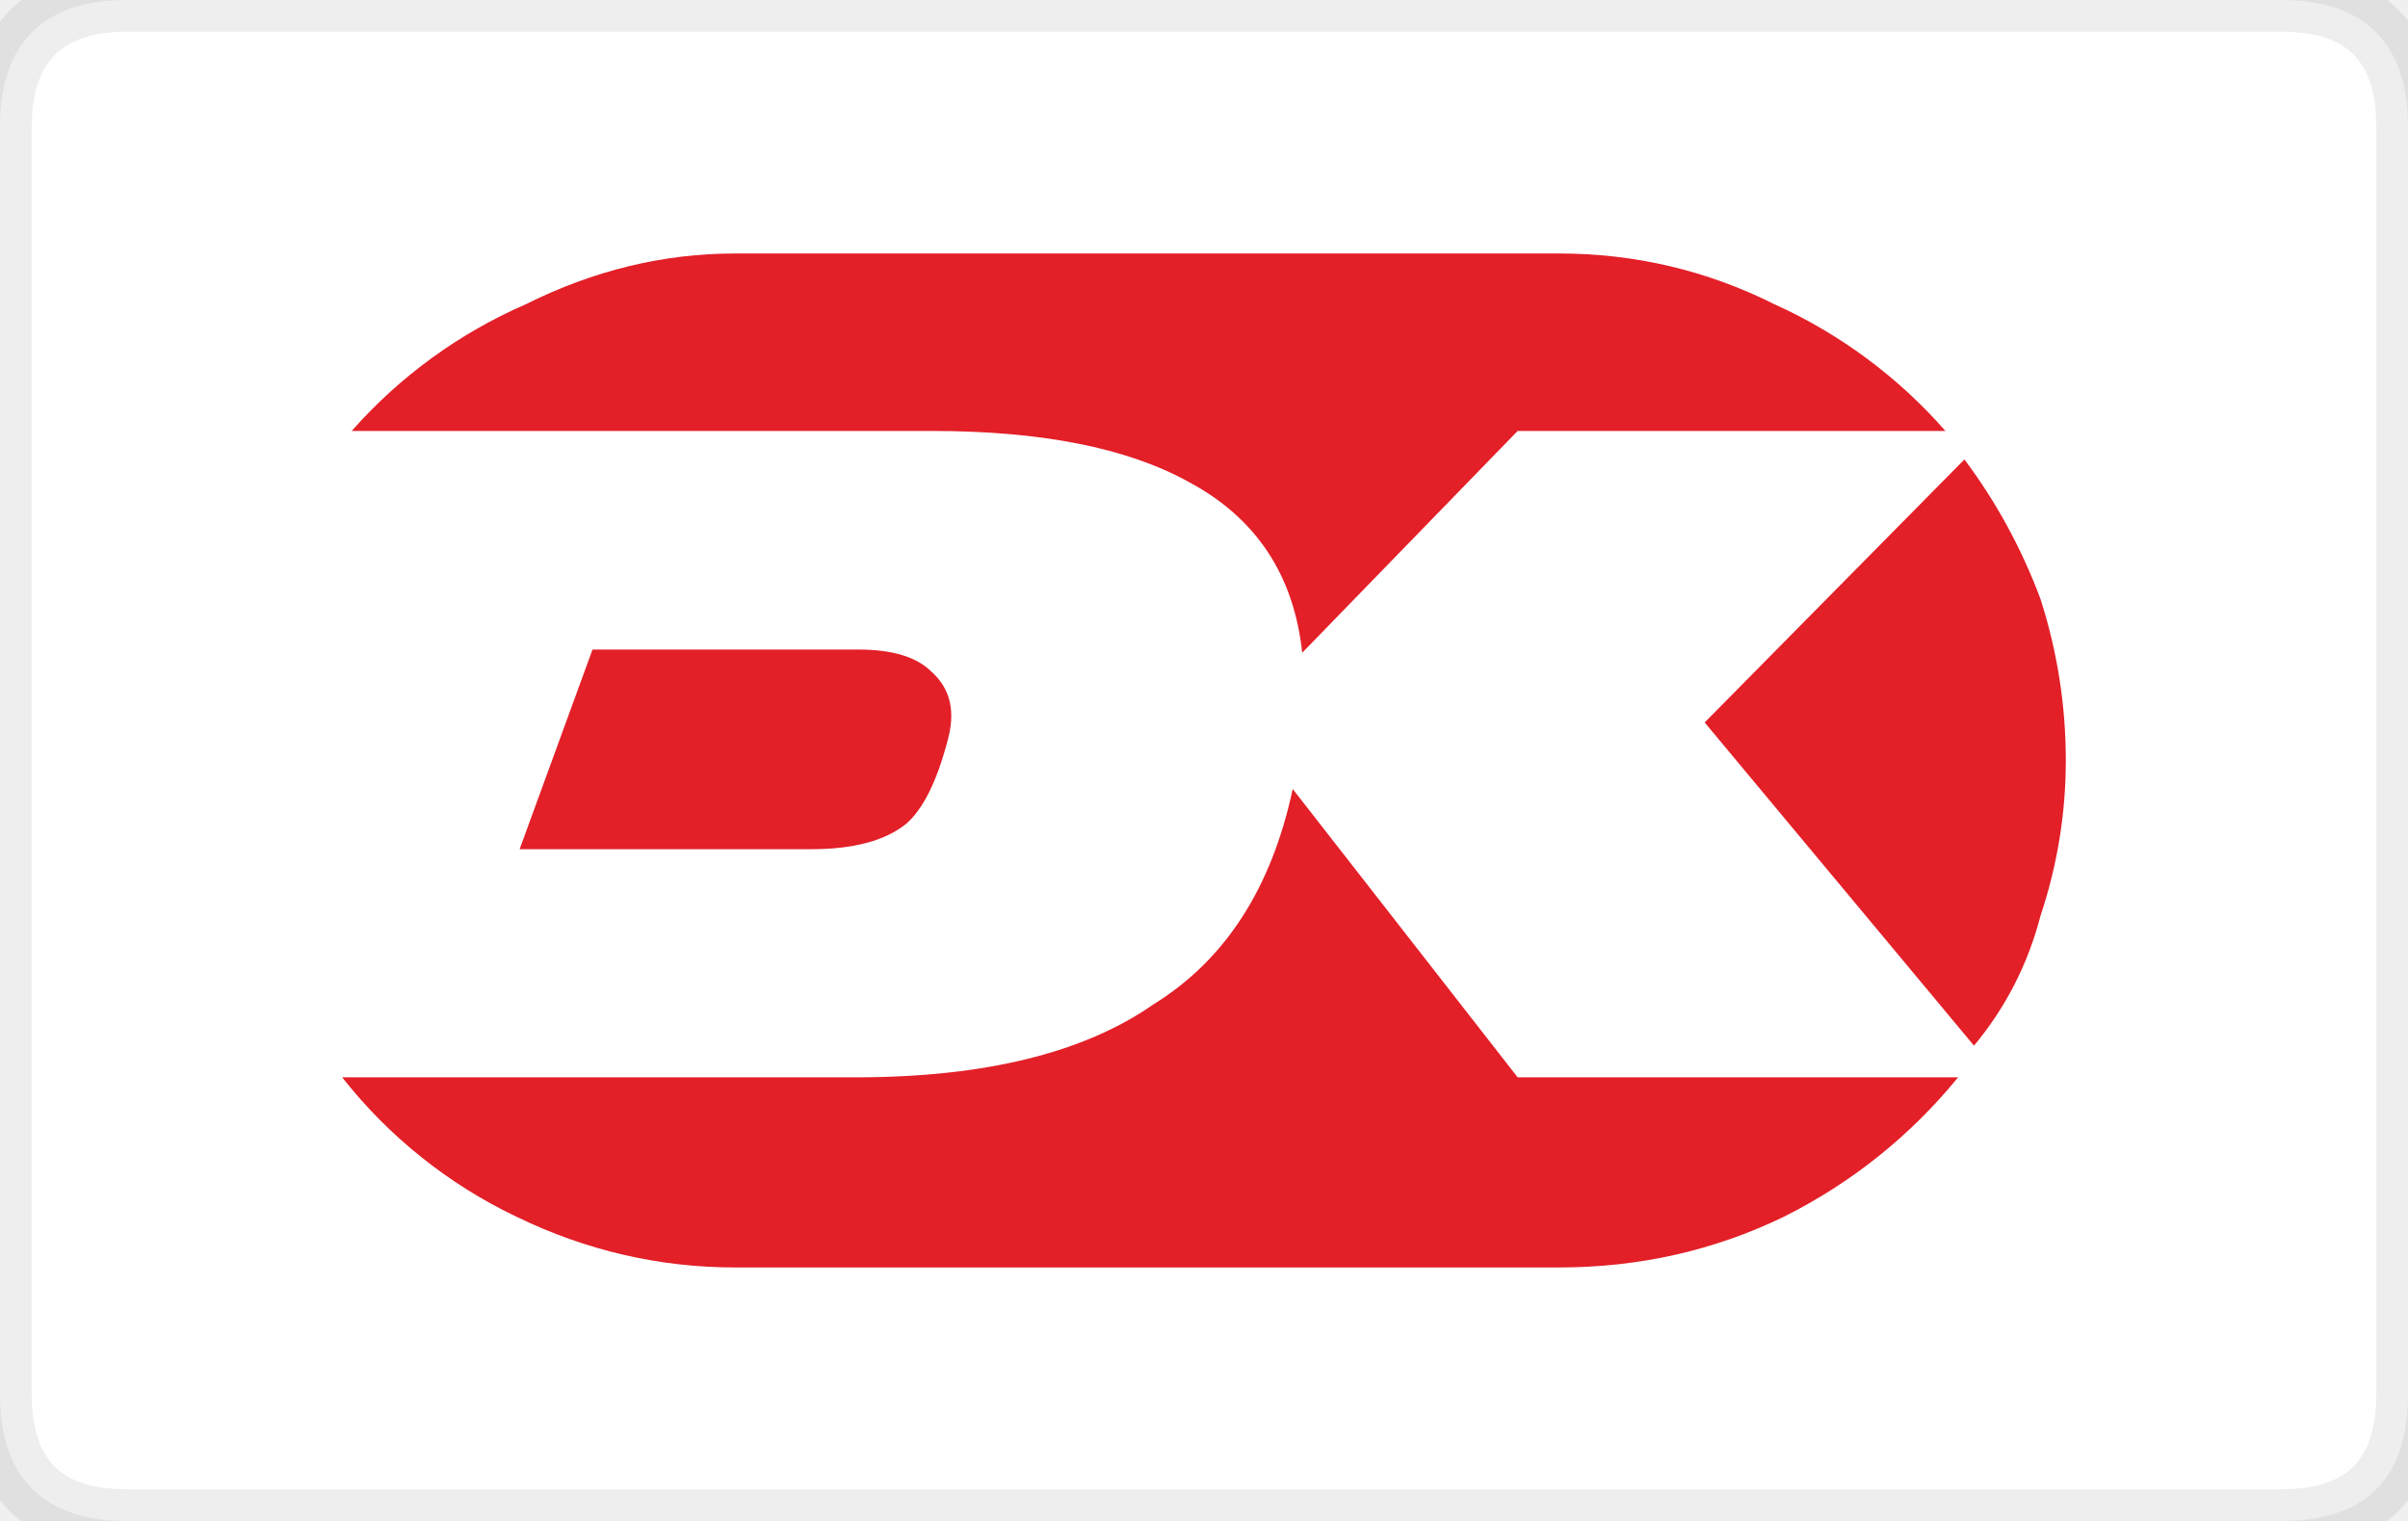
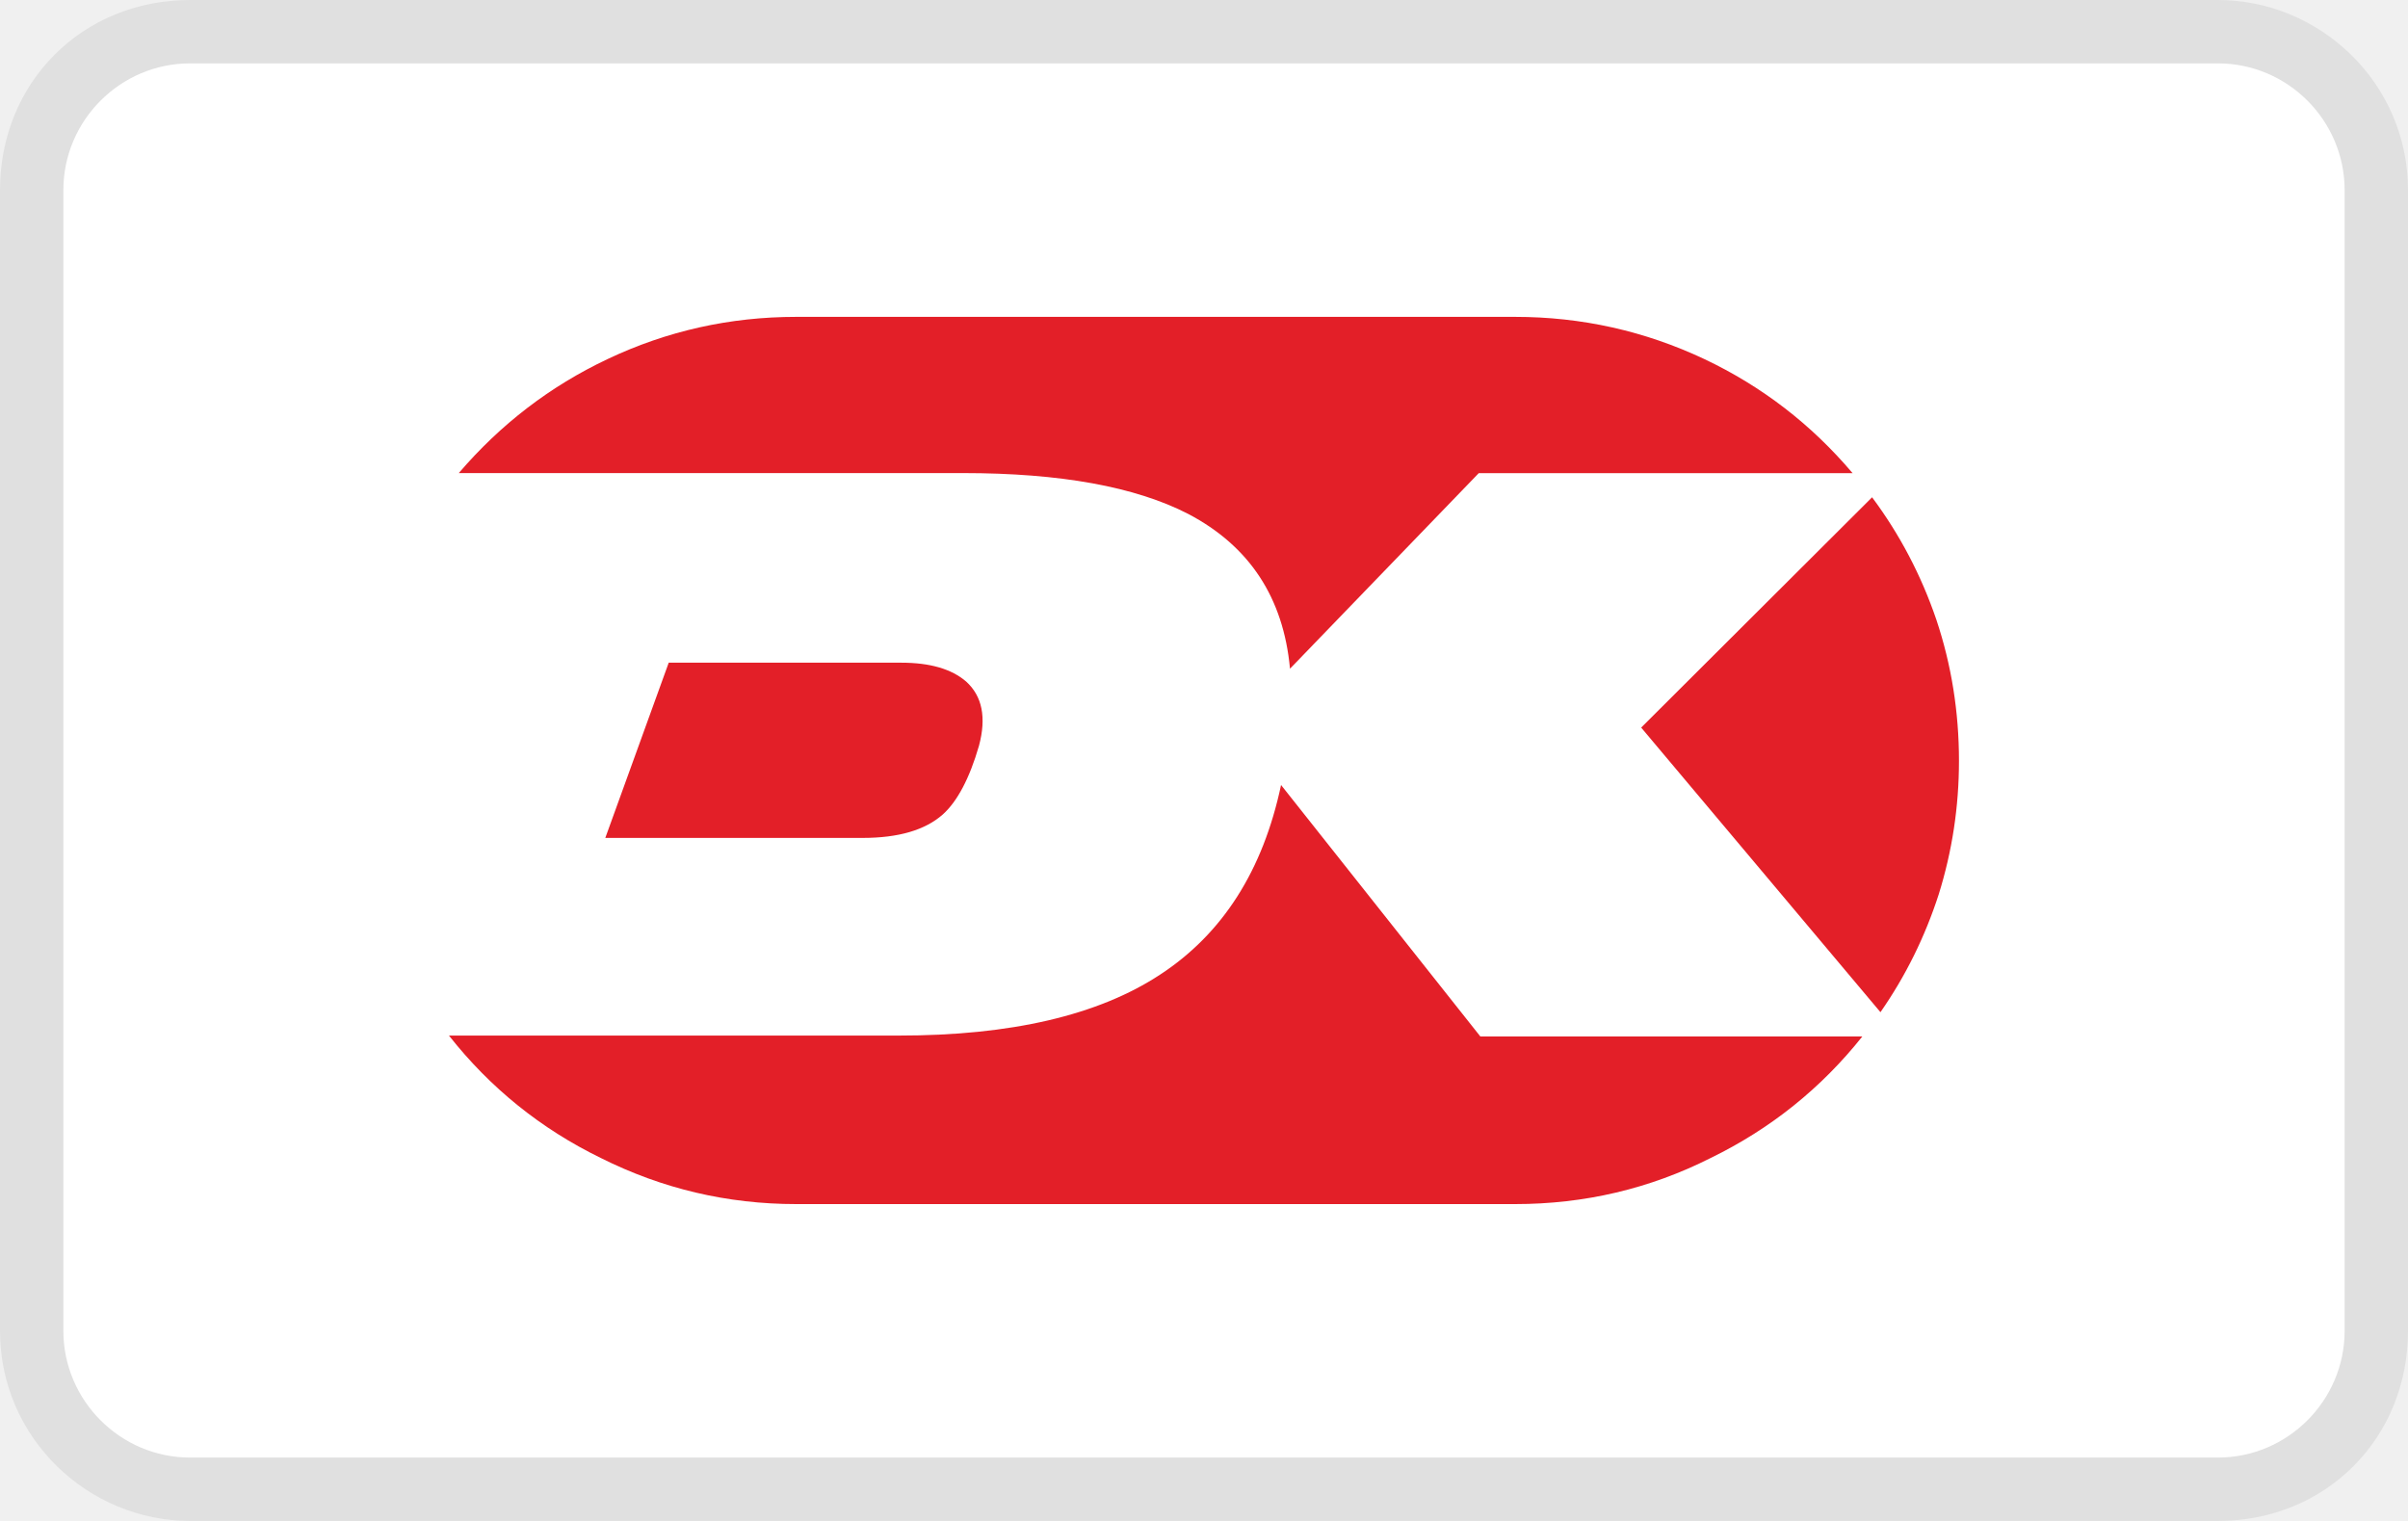
- <svg xmlns="http://www.w3.org/2000/svg" width="38" height="24" viewBox="0 0 38 24" role="img" aria-labelledby="pi-dankort">
-   <g fill-rule="evenodd" clip-rule="evenodd">
-     <path fill="#FFF" d="M36 24H2c-1.333 0-2-.7-2-2V2C0 .667.7 0 2 0h34c1.333 0 2 .7 2 2v20c0 1.333-.667 2-2 2z" />
-     <path fill="none" stroke="#000" stroke-linecap="round" stroke-linejoin="round" stroke-miterlimit="3" stroke-opacity=".07" d="M36 24c1.333 0 2-.7 2-2V2c0-1.333-.7-2-2-2H2C.7 0 0 .7 0 2v20c0 1.333.7 2 2 2h34z" />
-   </g>
-   <path fill-rule="evenodd" clip-rule="evenodd" fill="#E31F28" d="M14.7 10.6c.3.267.384.633.25 1.1-.167.633-.383 1.066-.65 1.3-.333.267-.833.4-1.5.4H8.2l1.15-3.15h4.199c.535 0 .918.117 1.151.35zm5.7 1.85L23.95 17h6.95a8.363 8.363 0 01-2.75 2.2c-1.1.533-2.284.8-3.55.8H11.601c-1.2 0-2.351-.267-3.45-.8A7.727 7.727 0 015.4 17h8.1c2.033 0 3.601-.384 4.7-1.15 1.133-.7 1.866-1.833 2.2-3.4zM24.6 4c1.2 0 2.334.267 3.4.8a7.924 7.924 0 012.7 2h-6.75l-3.4 3.5c-.133-1.233-.733-2.133-1.8-2.7-.967-.533-2.316-.8-4.05-.8H5.55a7.82 7.82 0 012.75-2c1.067-.533 2.167-.8 3.301-.8H24.6zM31 7.25c.5.667.9 1.4 1.2 2.2.267.833.4 1.683.4 2.55 0 .833-.133 1.65-.399 2.45-.2.767-.55 1.45-1.05 2.05l-4.25-5.1L31 7.25z" />
+ <svg xmlns="http://www.w3.org/2000/svg" viewBox="0 0 38 24" role="img" width="38" height="24" aria-labelledby="pi-dankort">
+   <path opacity=".07" d="M35 0H3C1.3 0 0 1.3 0 3v18c0 1.7 1.4 3 3 3h32c1.7 0 3-1.3 3-3V3c0-1.7-1.4-3-3-3z" />
+   <path fill="#fff" d="M35 1c1.1 0 2 .9 2 2v18c0 1.1-.9 2-2 2H3c-1.1 0-2-.9-2-2V3c0-1.1.9-2 2-2h32" />
+   <path fill-rule="evenodd" clip-rule="evenodd" fill="#E31F28" d="M18.309,15.378c0.985-0.645,1.621-1.641,1.907-2.991l3.145,3.968  h6.028c-0.651,0.818-1.449,1.458-2.394,1.918C26.034,18.758,25.004,19,23.909,19H12.566c-1.089,0-2.116-0.242-3.086-0.728  c-0.944-0.46-1.743-1.104-2.395-1.931h7.089C15.954,16.342,17.332,16.021,18.309,15.378z M15.247,10.755  c0.254,0.23,0.321,0.568,0.202,1.013c-0.15,0.517-0.342,0.878-0.571,1.084c-0.278,0.246-0.699,0.37-1.264,0.37H9.552l1.001-2.765  h3.67C14.676,10.457,15.017,10.556,15.247,10.755z M26.898,5.667c0.906,0.429,1.685,1.029,2.337,1.799h-5.899l-2.979,3.086  c-0.103-1.12-0.639-1.935-1.607-2.443c-0.834-0.429-2.018-0.644-3.551-0.644H7.24c0.659-0.77,1.442-1.371,2.348-1.799  C10.525,5.222,11.518,5,12.566,5h11.343C24.957,5,25.954,5.222,26.898,5.667z M25.899,11.481l3.644-3.634  c0.438,0.588,0.775,1.231,1.014,1.931c0.239,0.715,0.357,1.458,0.357,2.228c0,0.723-0.107,1.426-0.32,2.108  c-0.216,0.667-0.521,1.286-0.919,1.858L25.899,11.481z" />
</svg>
